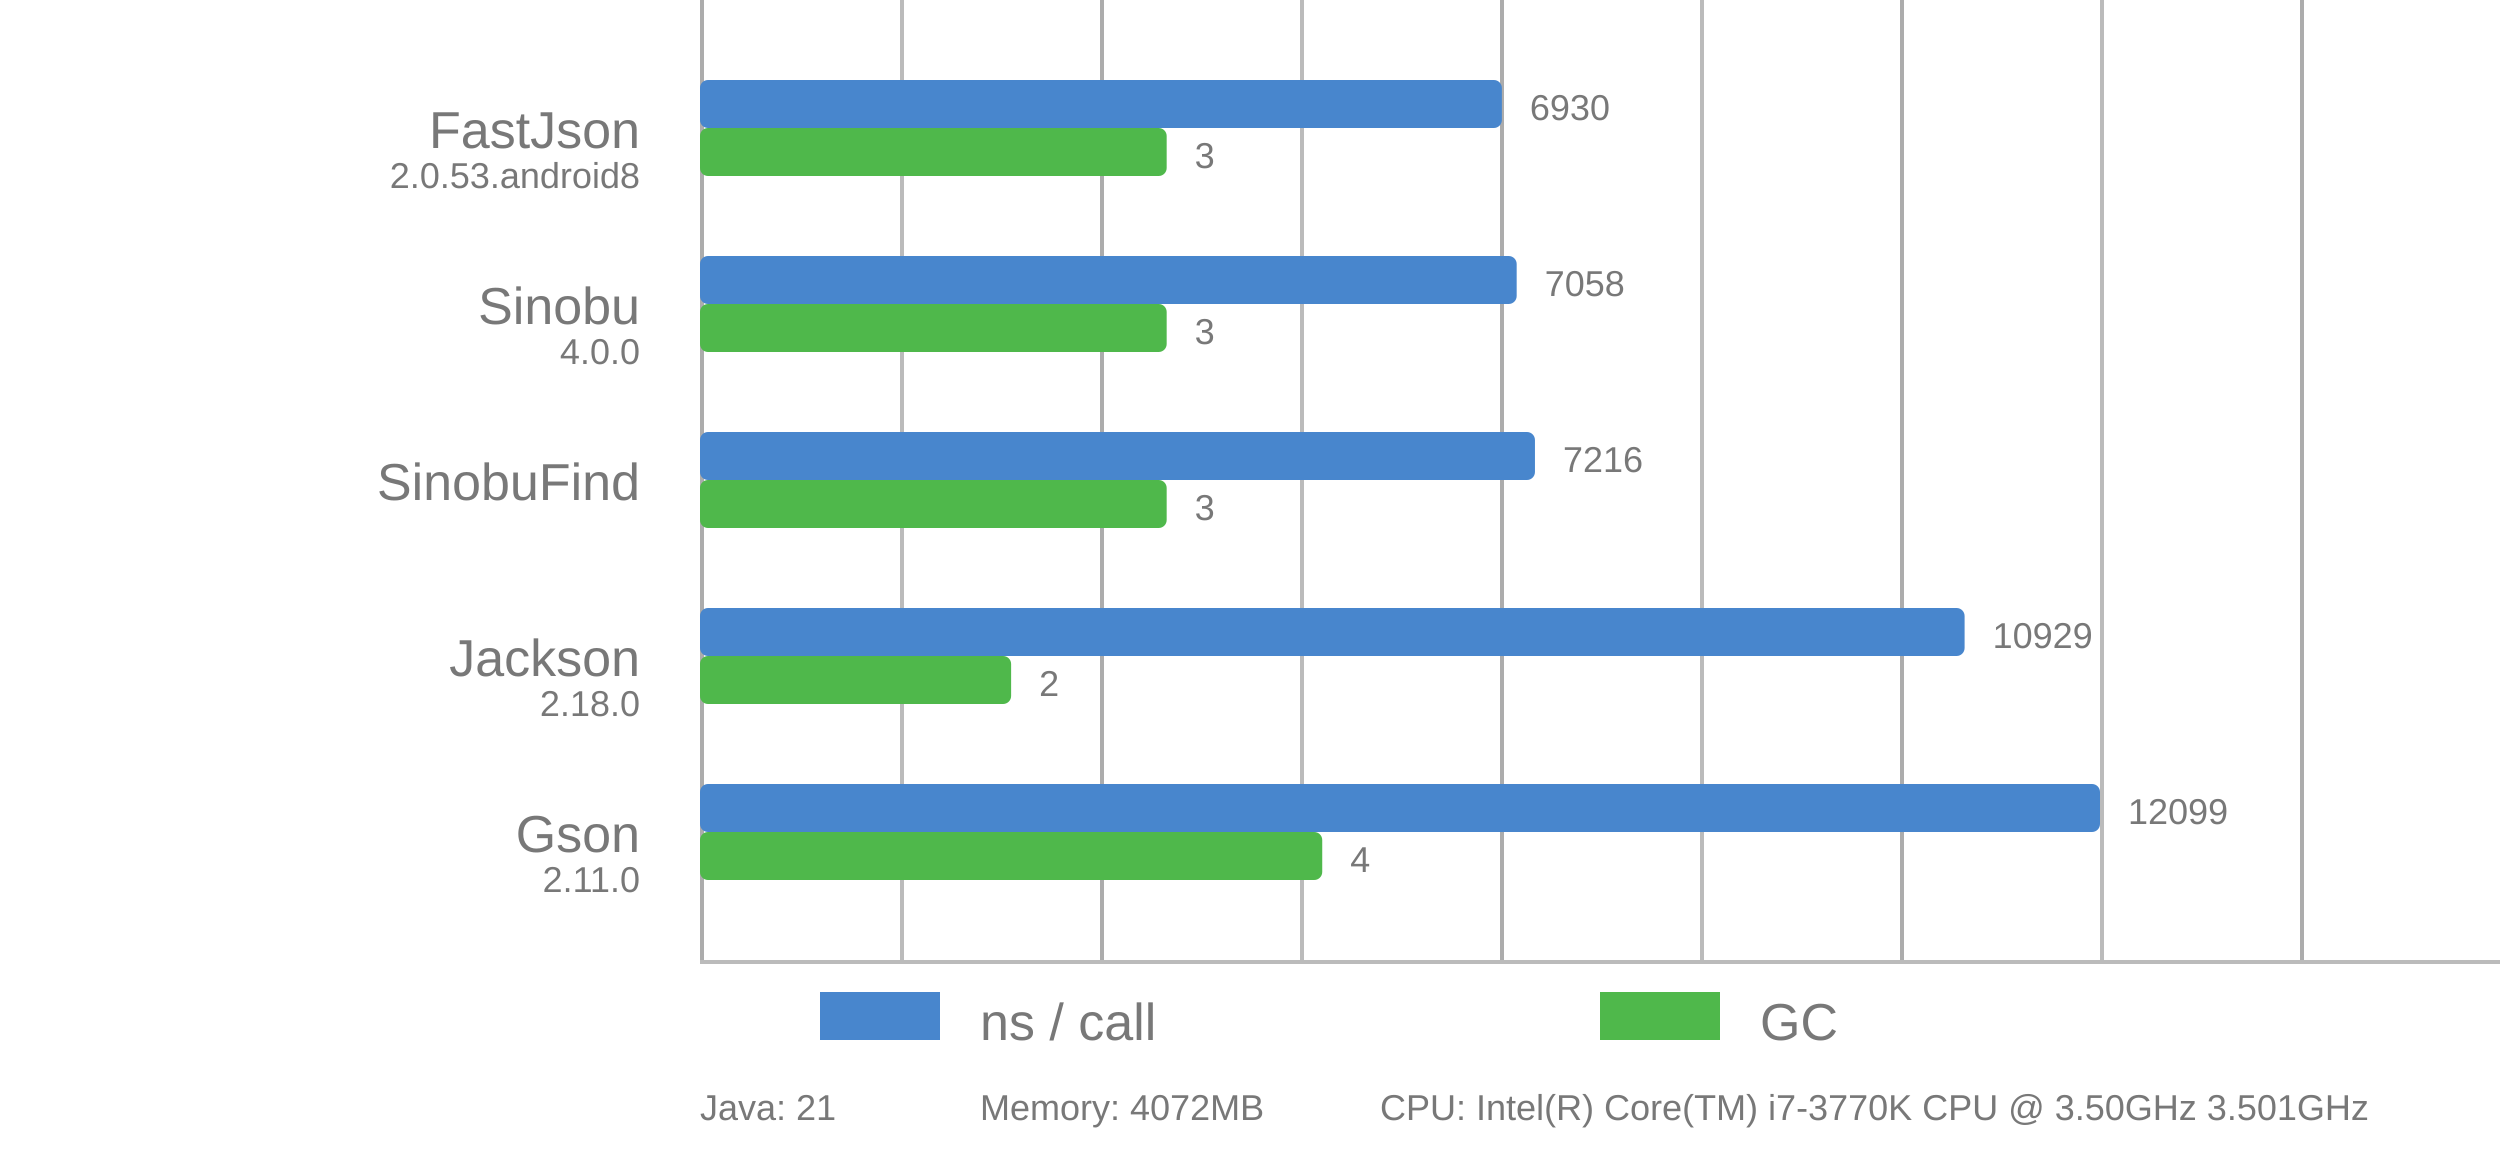
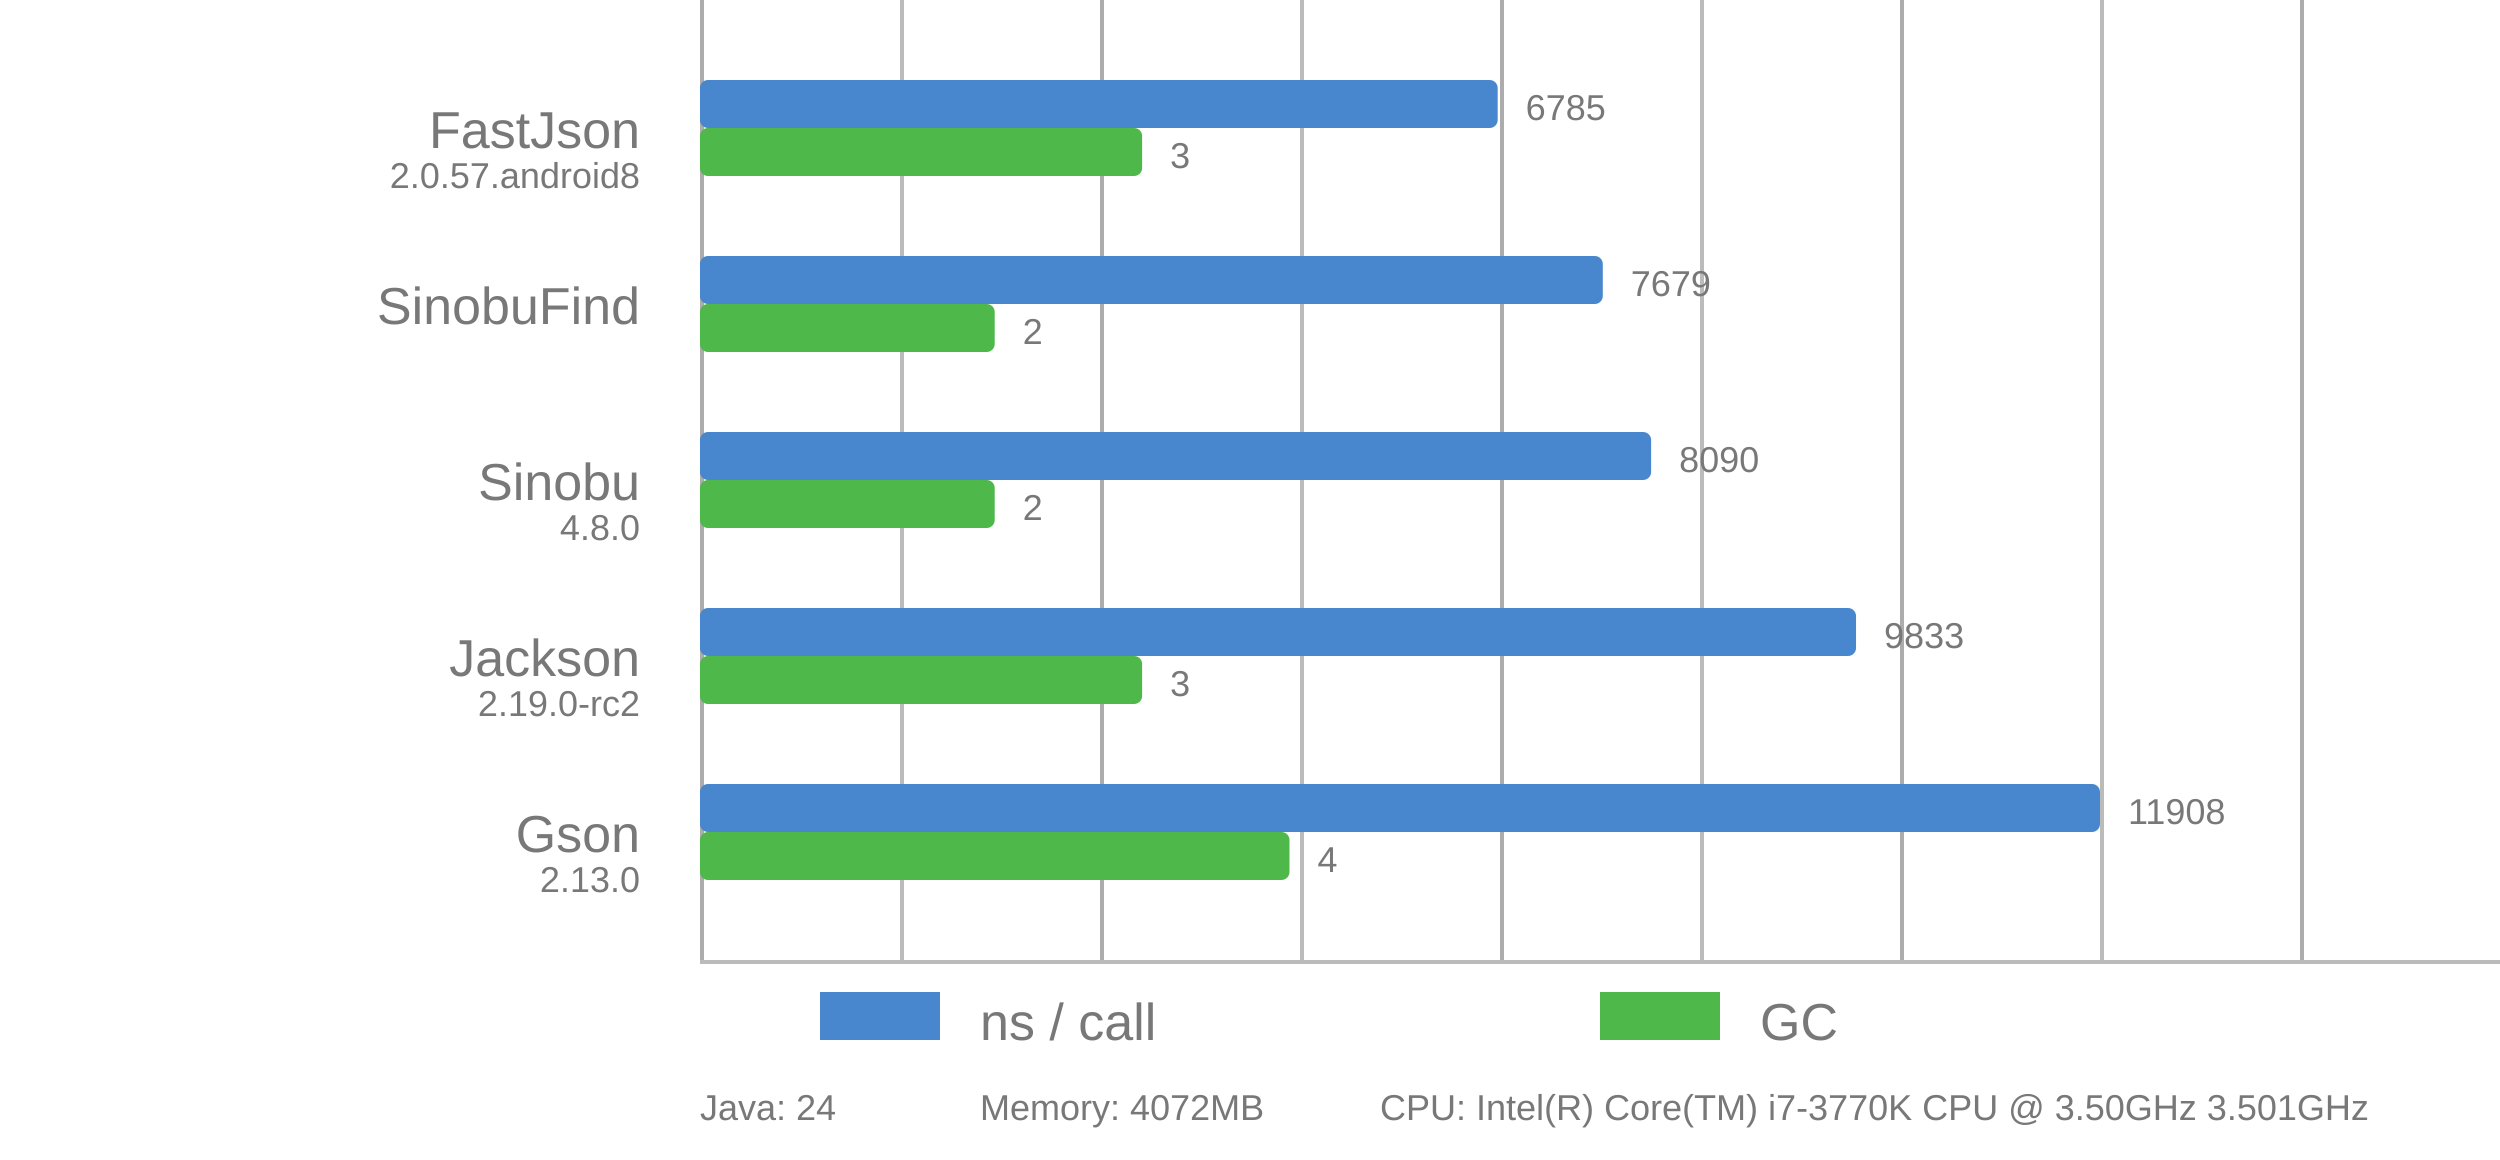
<svg xmlns="http://www.w3.org/2000/svg" viewBox="0 0 625 290">
  <style>
      text {
          font-family: Arial;
          font-size: 13px;
          fill: #787878;
      }

      .desc {
          font-size: 9px;
      }

      .vline {
          fill: #acacac;
          stroke: none;
          stroke-width: 0;
      }

      .subline {
          fill: #bbb;
          stroke: none;
          stroke-width: 0;
      }

      .bar {
          stroke-linejoin: round;
          height: 12px;
      }
  </style>
  <rect x="175" y="0" width="1" height="240" class="vline" />
  <rect x="275" y="0" width="1" height="240" class="vline" />
  <rect x="375" y="0" width="1" height="240" class="vline" />
  <rect x="475" y="0" width="1" height="240" class="vline" />
  <rect x="575" y="0" width="1" height="240" class="vline" />
  <rect x="225" y="0" width="1" height="240" class="subline" />
  <rect x="325" y="0" width="1" height="240" class="subline" />
  <rect x="425" y="0" width="1" height="240" class="subline" />
  <rect x="525" y="0" width="1" height="240" class="subline" />
  <rect x="175" y="240" width="450" height="1" class="subline" />
  <rect x="205" y="248" width="30" fill="#4886CD" class="bar" />
  <text x="245" y="260">ns / call</text>
  <rect x="400" y="248" width="30" fill="#4FB84B" class="bar" />
  <text x="440" y="260">GC</text>
  <text x="160" y="37" text-anchor="end">FastJson</text>
-   <text x="160" y="47" text-anchor="end" class="desc">2.0.53.android8</text>
-   <rect x="175" y="20" width="200.47" rx="2" ry="2" fill="#4886CD" class="bar" />
-   <text x="382.47" y="30" class="desc">6930</text>
-   <rect x="175" y="32" width="116.67" rx="2" ry="2" fill="#4FB84B" class="bar" />
-   <text x="298.67" y="42" class="desc">3</text>
-   <text x="160" y="81" text-anchor="end">Sinobu</text>
-   <text x="160" y="91" text-anchor="end" class="desc">4.0.0</text>
-   <rect x="175" y="64" width="204.17" rx="2" ry="2" fill="#4886CD" class="bar" />
-   <text x="386.17" y="74" class="desc">7058</text>
-   <rect x="175" y="76" width="116.67" rx="2" ry="2" fill="#4FB84B" class="bar" />
-   <text x="298.67" y="86" class="desc">3</text>
-   <text x="160" y="125" text-anchor="end">SinobuFind</text>
-   <text x="160" y="135" text-anchor="end" class="desc" />
-   <rect x="175" y="108" width="208.74" rx="2" ry="2" fill="#4886CD" class="bar" />
-   <text x="390.74" y="118" class="desc">7216</text>
-   <rect x="175" y="120" width="116.67" rx="2" ry="2" fill="#4FB84B" class="bar" />
-   <text x="298.67" y="130" class="desc">3</text>
+   <text x="160" y="47" text-anchor="end" class="desc">2.0.57.android8</text>
+   <rect x="175" y="20" width="199.42" rx="2" ry="2" fill="#4886CD" class="bar" />
+   <text x="381.42" y="30" class="desc">6785</text>
+   <rect x="175" y="32" width="110.53" rx="2" ry="2" fill="#4FB84B" class="bar" />
+   <text x="292.53" y="42" class="desc">3</text>
+   <text x="160" y="81" text-anchor="end">SinobuFind</text>
+   <text x="160" y="91" text-anchor="end" class="desc" />
+   <rect x="175" y="64" width="225.70" rx="2" ry="2" fill="#4886CD" class="bar" />
+   <text x="407.70" y="74" class="desc">7679</text>
+   <rect x="175" y="76" width="73.68" rx="2" ry="2" fill="#4FB84B" class="bar" />
+   <text x="255.68" y="86" class="desc">2</text>
+   <text x="160" y="125" text-anchor="end">Sinobu</text>
+   <text x="160" y="135" text-anchor="end" class="desc">4.8.0</text>
+   <rect x="175" y="108" width="237.78" rx="2" ry="2" fill="#4886CD" class="bar" />
+   <text x="419.78" y="118" class="desc">8090</text>
+   <rect x="175" y="120" width="73.68" rx="2" ry="2" fill="#4FB84B" class="bar" />
+   <text x="255.68" y="130" class="desc">2</text>
  <text x="160" y="169" text-anchor="end">Jackson</text>
-   <text x="160" y="179" text-anchor="end" class="desc">2.18.0</text>
-   <rect x="175" y="152" width="316.15" rx="2" ry="2" fill="#4886CD" class="bar" />
-   <text x="498.15" y="162" class="desc">10929</text>
-   <rect x="175" y="164" width="77.78" rx="2" ry="2" fill="#4FB84B" class="bar" />
-   <text x="259.78" y="174" class="desc">2</text>
+   <text x="160" y="179" text-anchor="end" class="desc">2.19.0-rc2</text>
+   <rect x="175" y="152" width="289.01" rx="2" ry="2" fill="#4886CD" class="bar" />
+   <text x="471.01" y="162" class="desc">9833</text>
+   <rect x="175" y="164" width="110.53" rx="2" ry="2" fill="#4FB84B" class="bar" />
+   <text x="292.53" y="174" class="desc">3</text>
  <text x="160" y="213" text-anchor="end">Gson</text>
-   <text x="160" y="223" text-anchor="end" class="desc">2.11.0</text>
+   <text x="160" y="223" text-anchor="end" class="desc">2.13.0</text>
  <rect x="175" y="196" width="350.00" rx="2" ry="2" fill="#4886CD" class="bar" />
-   <text x="532.00" y="206" class="desc">12099</text>
-   <rect x="175" y="208" width="155.56" rx="2" ry="2" fill="#4FB84B" class="bar" />
-   <text x="337.56" y="218" class="desc">4</text>
-   <text x="175" y="280" class="desc">Java: 21</text>
+   <text x="532.00" y="206" class="desc">11908</text>
+   <rect x="175" y="208" width="147.37" rx="2" ry="2" fill="#4FB84B" class="bar" />
+   <text x="329.37" y="218" class="desc">4</text>
+   <text x="175" y="280" class="desc">Java: 24</text>
  <text x="245" y="280" class="desc">Memory: 4072MB</text>
  <text x="345" y="280" class="desc">CPU: Intel(R) Core(TM) i7-3770K CPU @ 3.50GHz 3.501GHz</text>
</svg>
